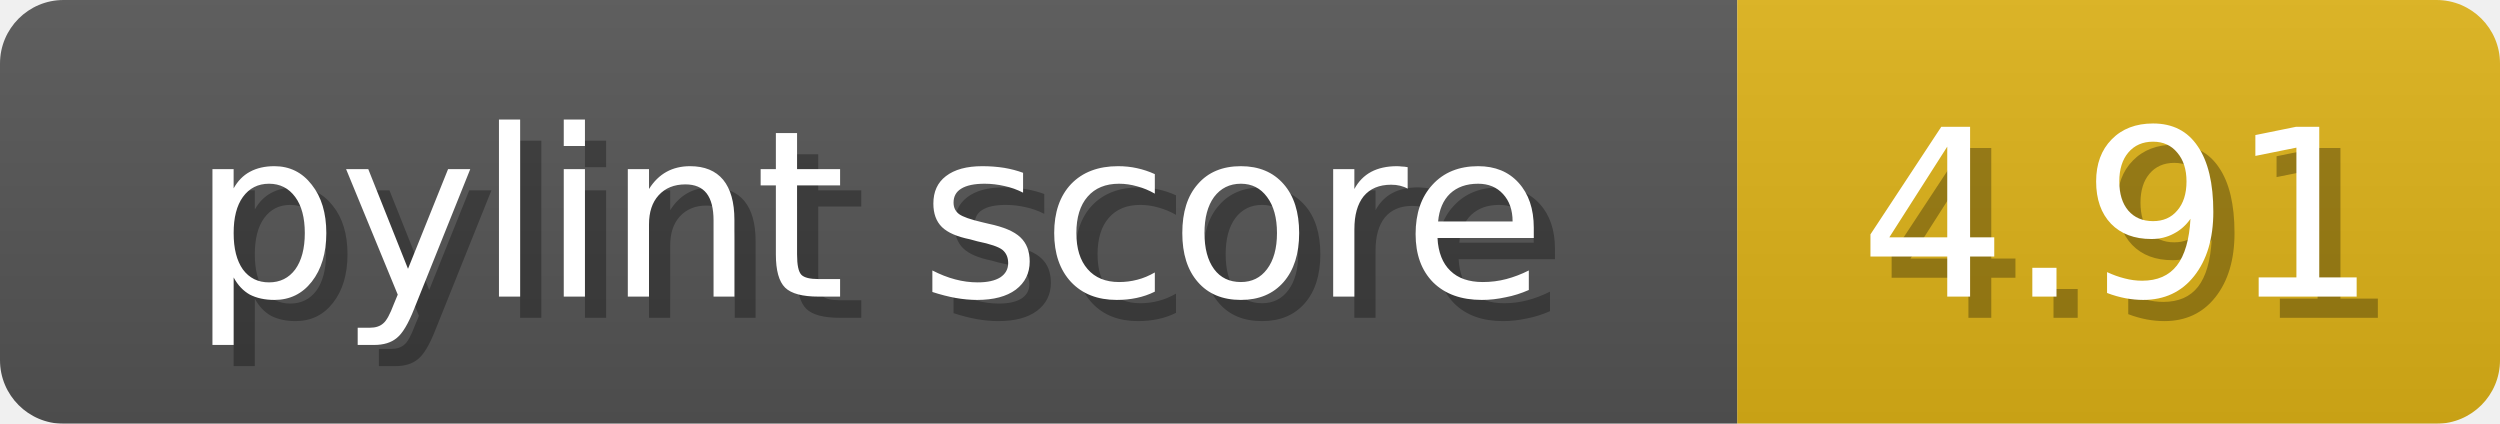
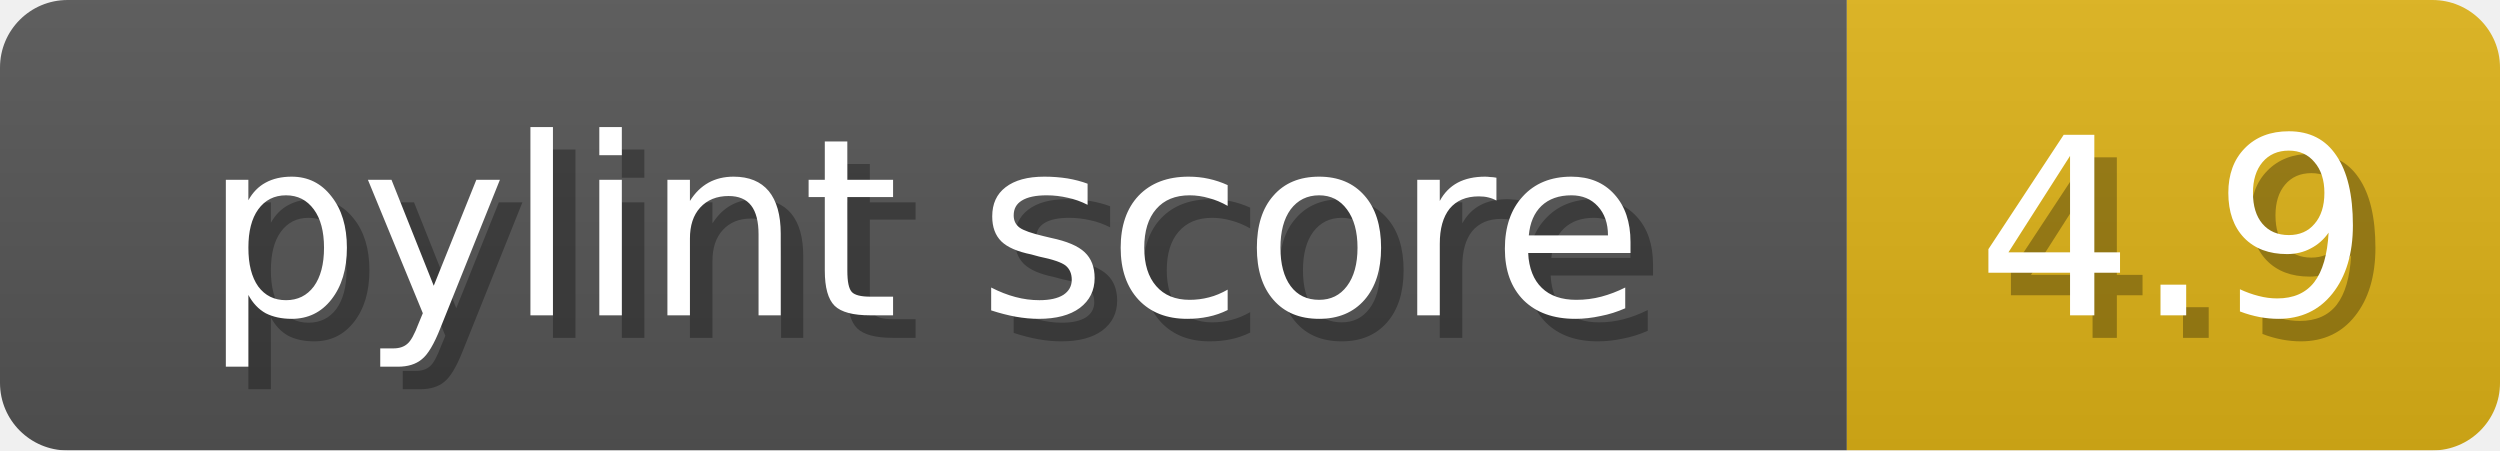
- <svg xmlns="http://www.w3.org/2000/svg" width="118" height="20">
+ <svg xmlns="http://www.w3.org/2000/svg" width="111" height="20">
  <linearGradient id="b" x2="0" y2="100%">
    <stop offset="0" stop-color="#bbb" stop-opacity=".1" />
    <stop offset="1" stop-opacity=".1" />
  </linearGradient>
  <mask id="anybadge_1">
-     <rect width="118" height="20" rx="3" fill="#fff" />
+     <rect width="111" height="20" rx="3" fill="#fff" />
  </mask>
  <g mask="url(#anybadge_1)">
    <path fill="#555" d="M0 0h82v20H0z" />
-     <path fill="#dfb317" d="M82 0h36v20H82z" />
-     <path fill="url(#b)" d="M0 0h118v20H0z" />
+     <path fill="#dfb317" d="M82 0h29v20H82z" />
+     <path fill="url(#b)" d="M0 0h111v20H0z" />
  </g>
  <g fill="#fff" text-anchor="middle" font-family="DejaVu Sans,Verdana,Geneva,sans-serif" font-size="11">
    <text x="42.0" y="15" fill="#010101" fill-opacity=".3">pylint score</text>
    <text x="41.0" y="14">pylint score</text>
  </g>
  <g fill="#fff" text-anchor="middle" font-family="DejaVu Sans,Verdana,Geneva,sans-serif" font-size="11">
-     <text x="101.0" y="15" fill="#010101" fill-opacity=".3">4.91</text>
-     <text x="100.0" y="14">4.91</text>
+     <text x="97.5" y="15" fill="#010101" fill-opacity=".3">4.9</text>
+     <text x="96.5" y="14">4.9</text>
  </g>
</svg>
